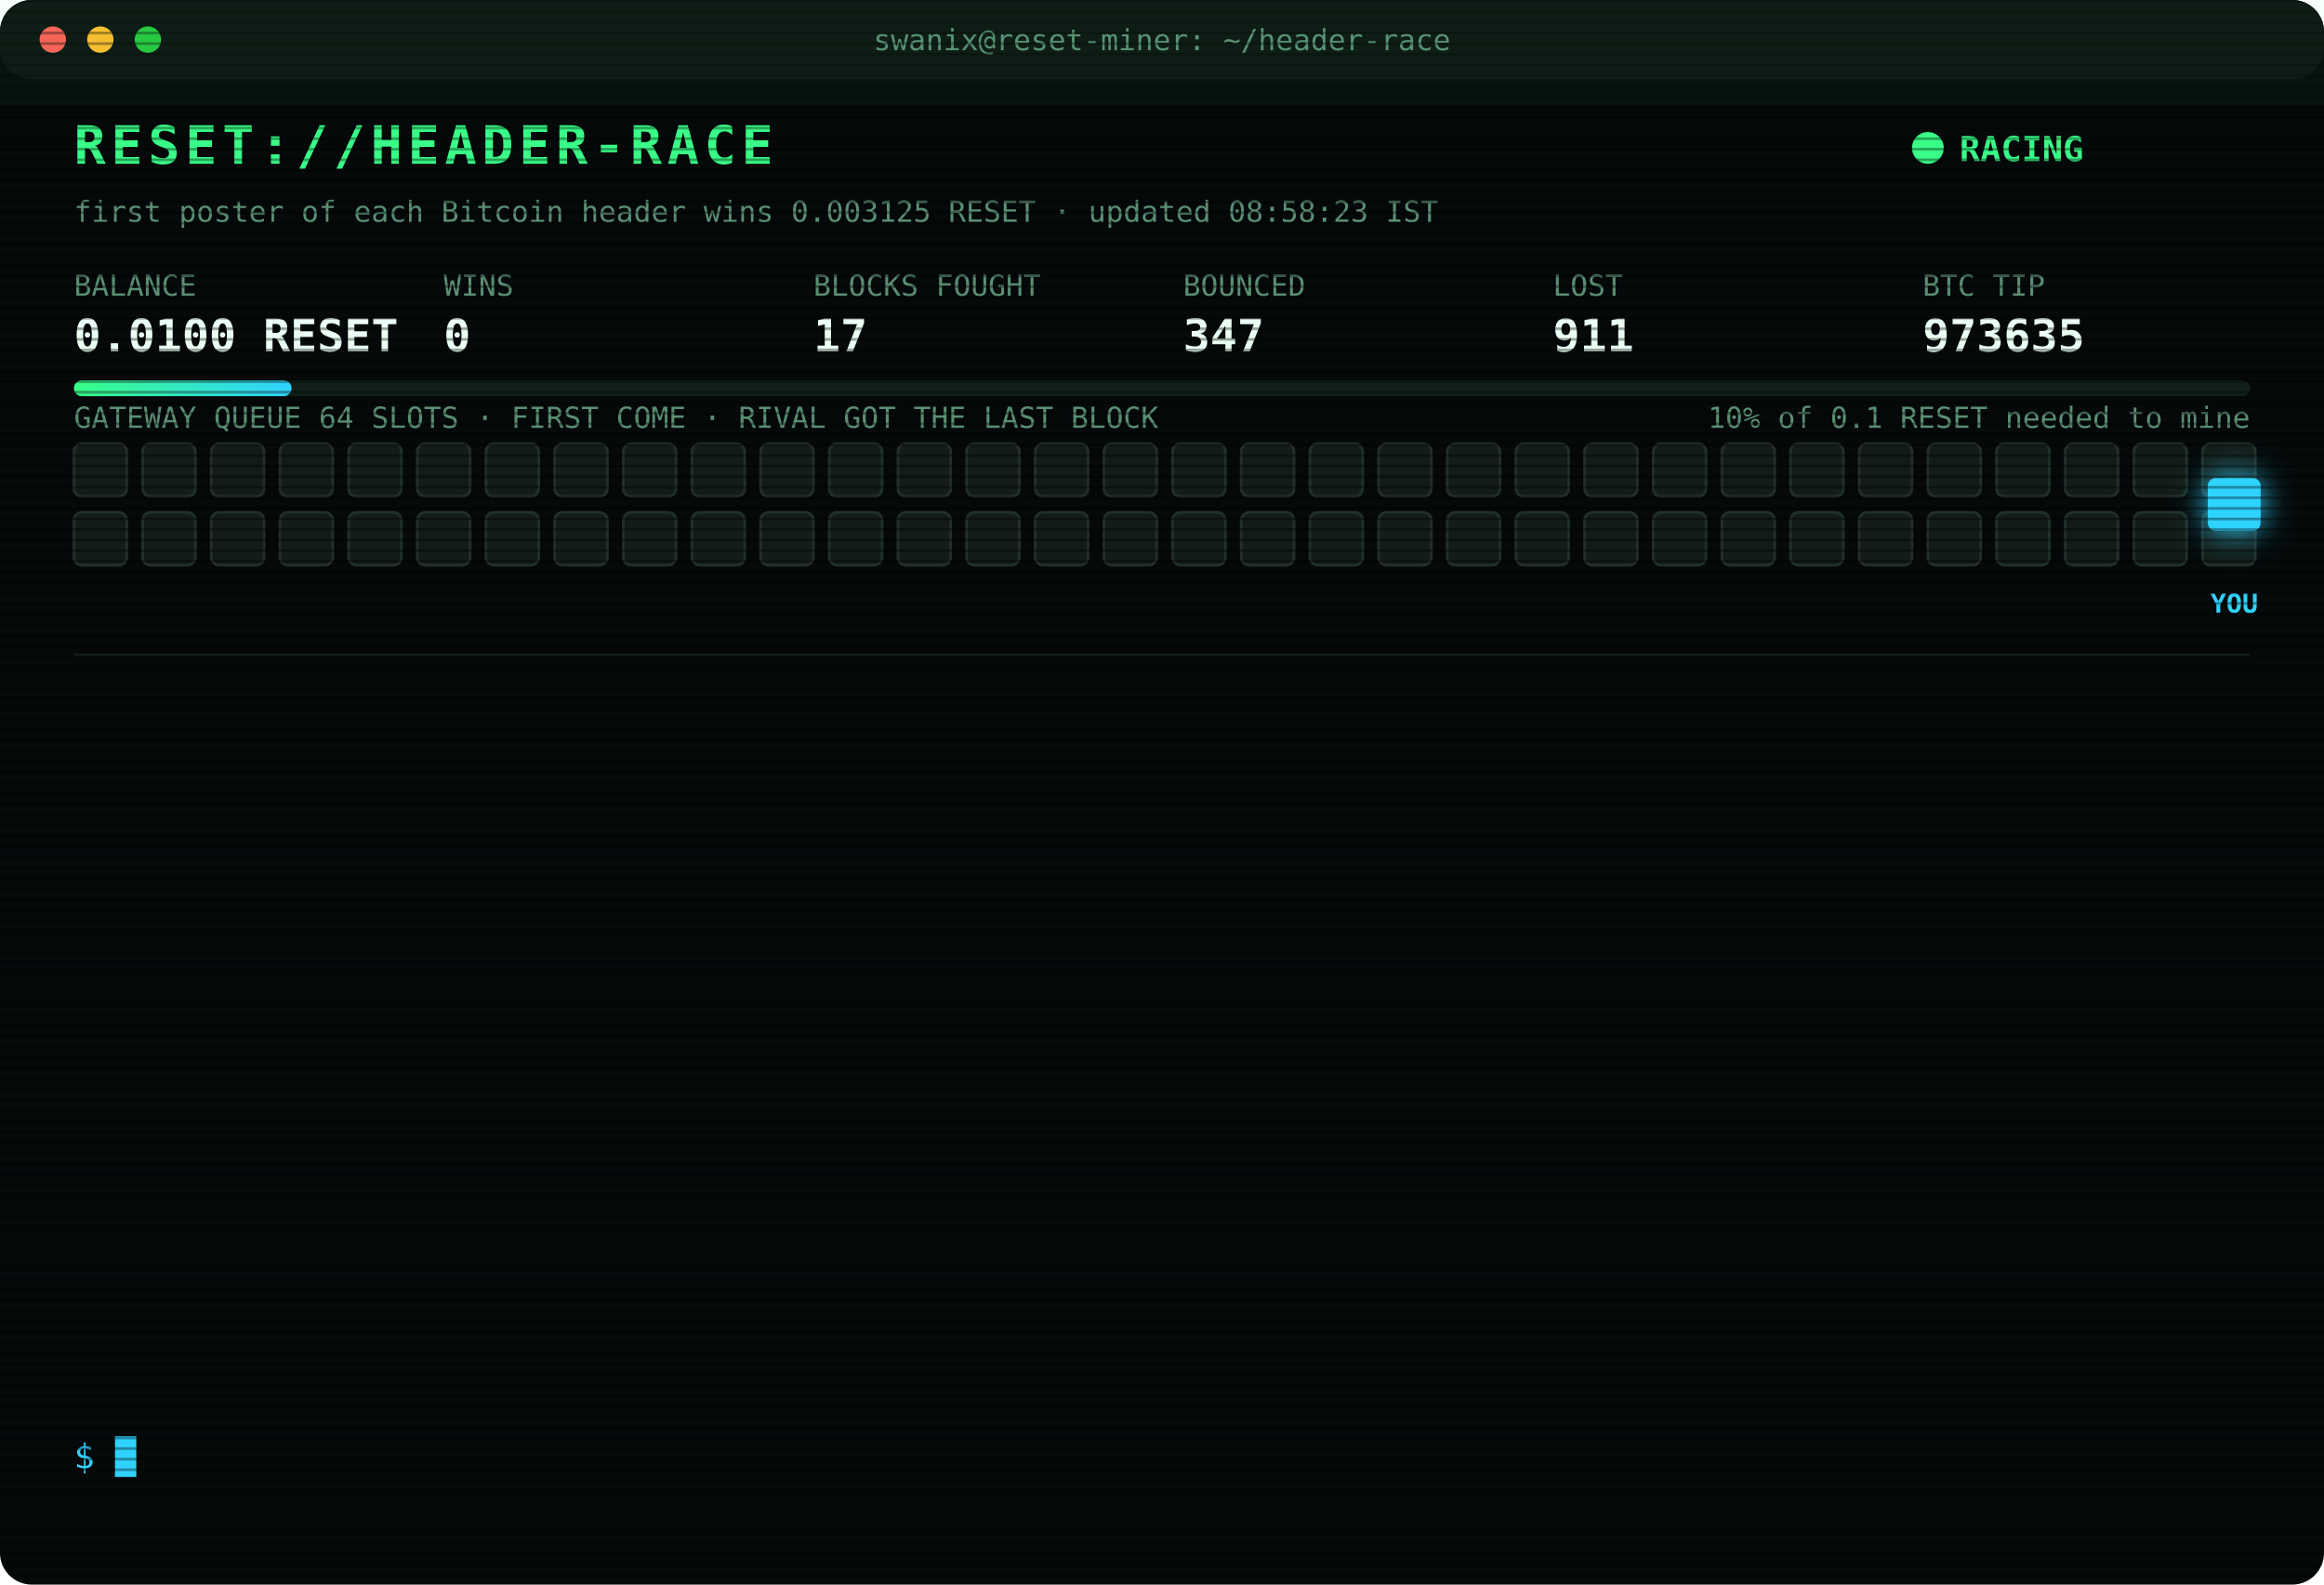
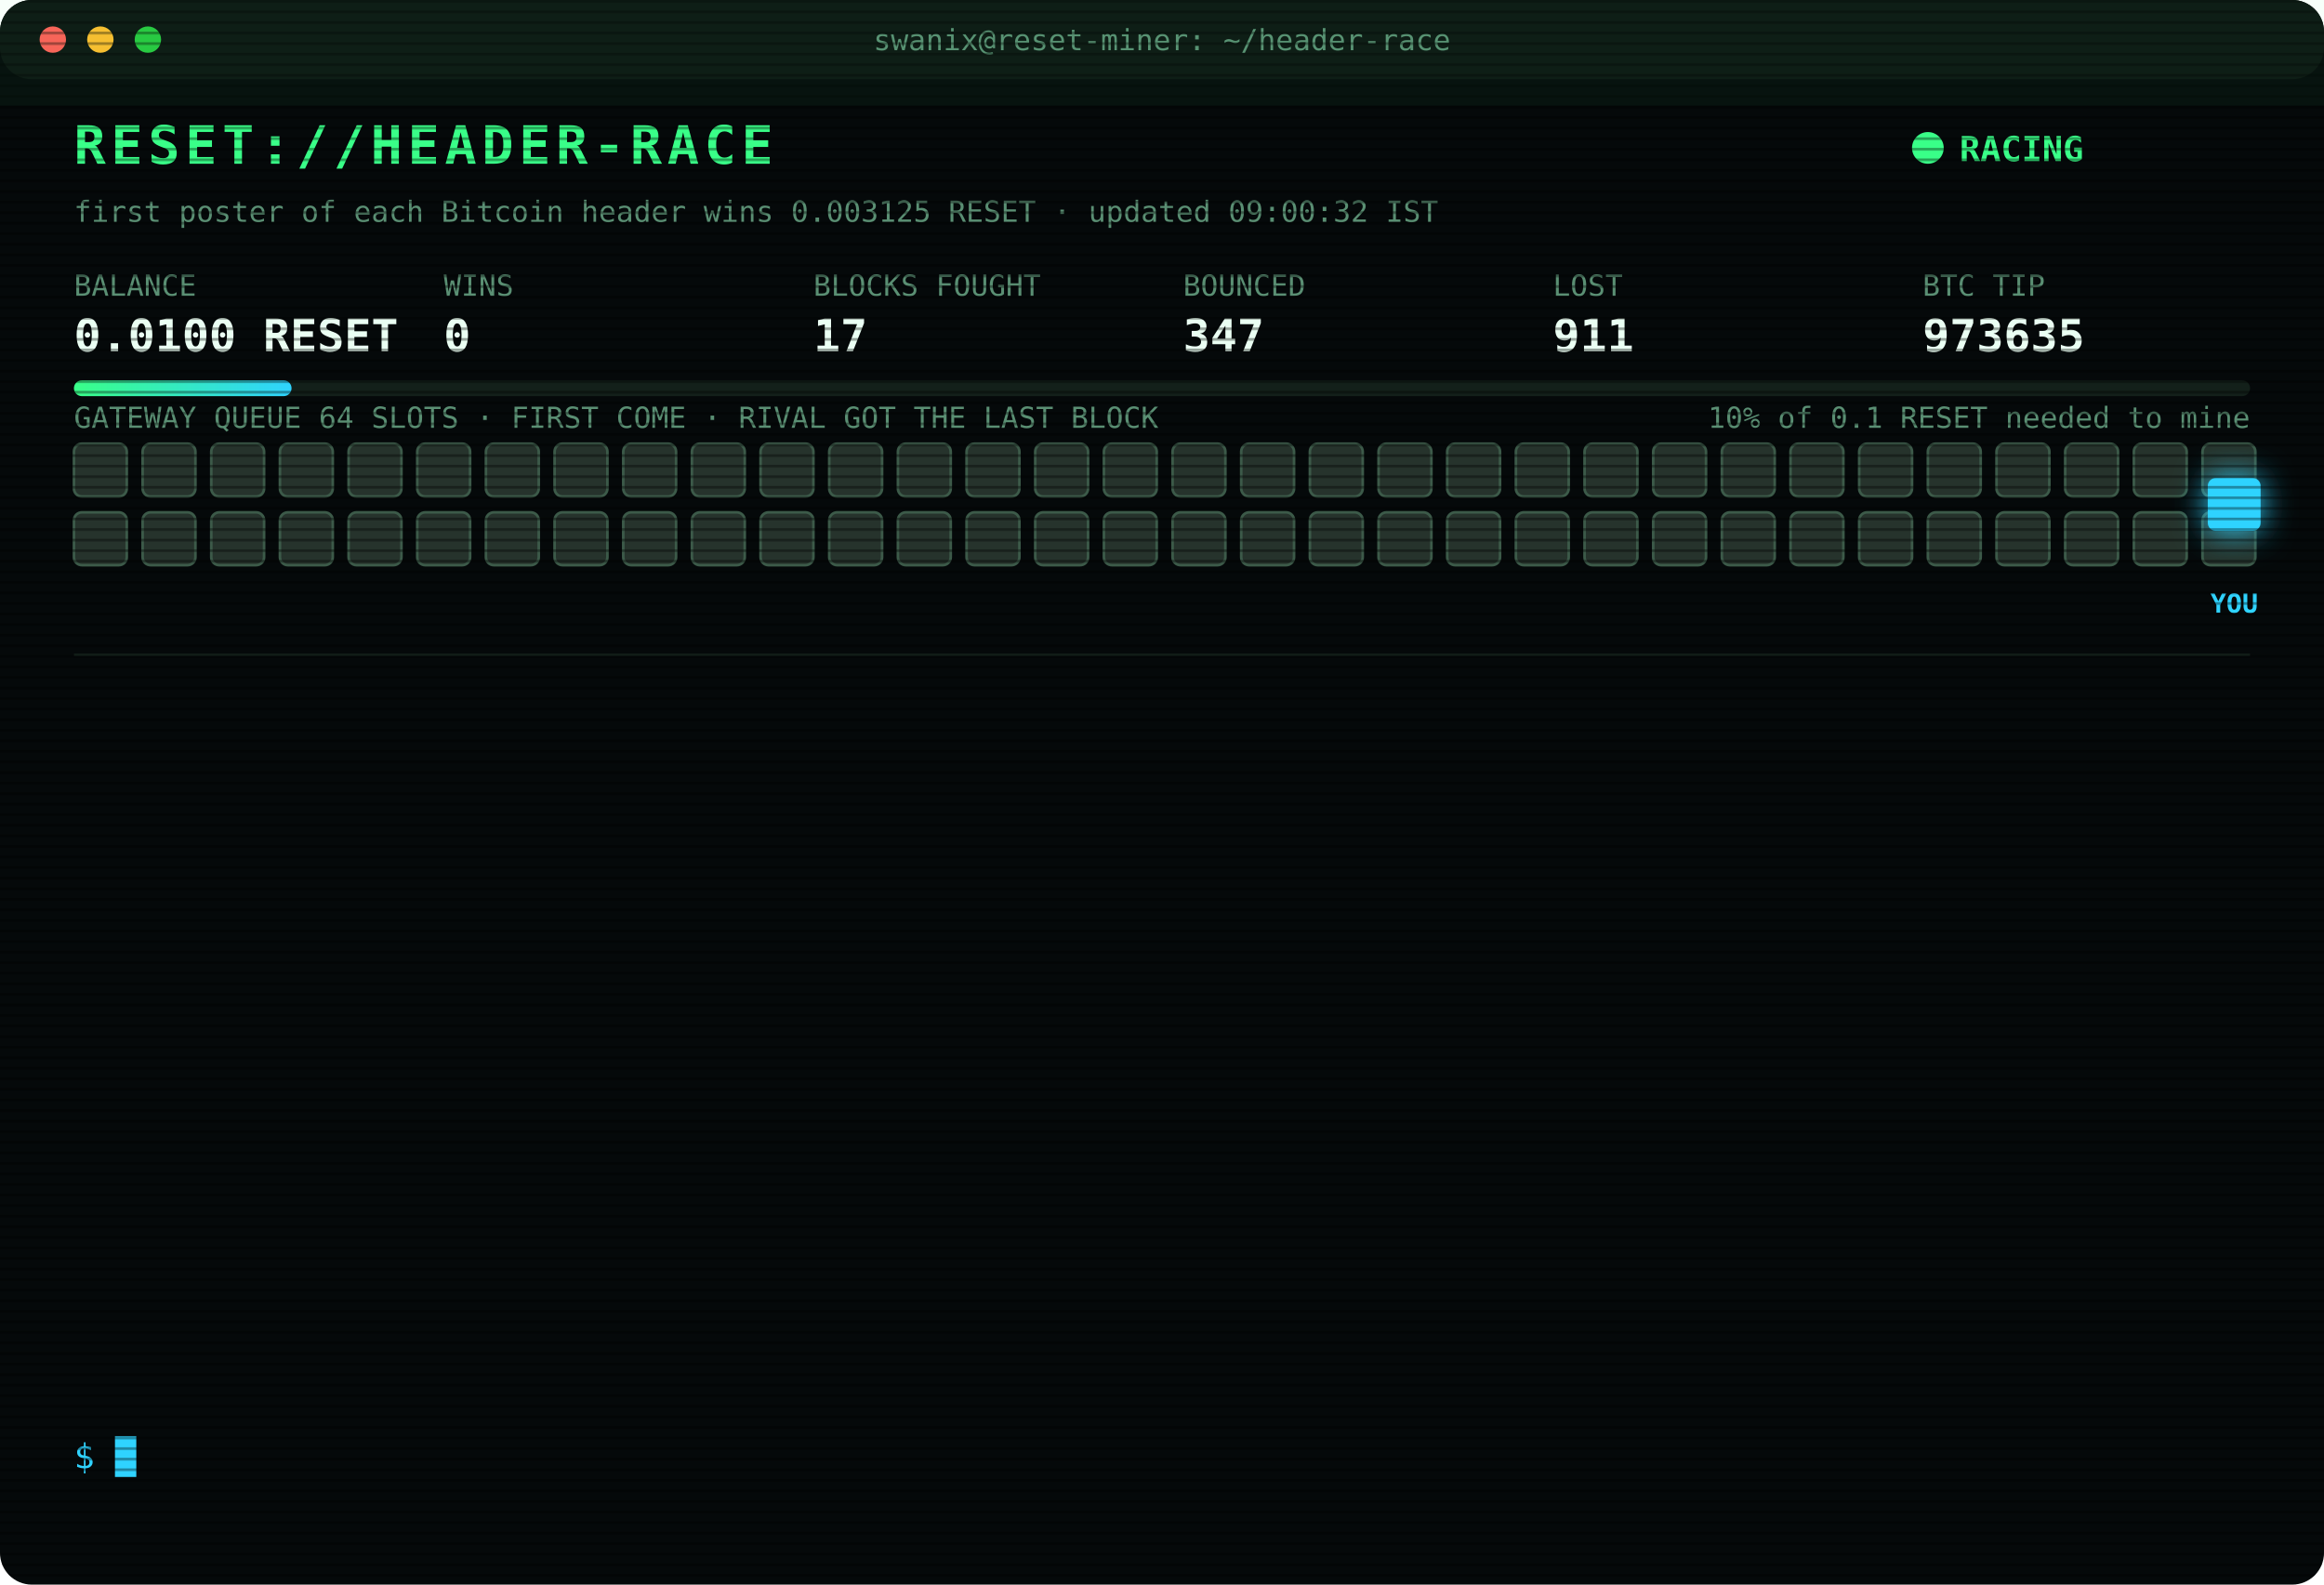
<svg xmlns="http://www.w3.org/2000/svg" width="880" height="600" viewBox="0 0 880 600" font-family="ui-monospace,SFMono-Regular,Menlo,Consolas,monospace">
  <style>
text{font-size:13px;fill:#7CFFB2}
.title{font-size:20px;font-weight:700;fill:#39FF88;letter-spacing:2px;animation:glitch 3s infinite steps(1)}
.sub{fill:#2fd3ff}.k{fill:#5a8f73;font-size:11px}.v{font-size:17px;font-weight:700;fill:#eafff3}
.ts{fill:#3f6b56}.boot{fill:#2fd3ff}.dim{fill:#5a8f73}.bad{fill:#ff4d6d}.warn{fill:#ffd23f}.mag{fill:#ff5cf0}.win{fill:#39FF88;font-weight:700}
.tag{font-size:10px;fill:#2fd3ff;font-weight:700}
.rival{fill:#26332c;stroke:#3c5a49;animation:jam 1.2s infinite alternate}
.idle{fill:#141c18;stroke:#22302a;animation:breathe 4s infinite}
.me{fill:#2fd3ff;filter:drop-shadow(0 0 6px #2fd3ff)}
.hover{animation:nudge 1.1s infinite ease-in-out}.bounce{animation:kick 1.4s infinite}
.ln{opacity:0;animation:in .4s forwards}
.cur{animation:blink 1s infinite steps(1)}
.scan{animation:scan 6s infinite linear}
.led{animation:blink 1.4s infinite}
@keyframes in{from{opacity:0;transform:translateX(-6px)}to{opacity:1;transform:none}}
@keyframes blink{50%{opacity:0}}
@keyframes jam{to{fill:#33463b}}
@keyframes breathe{50%{opacity:.4}}
@keyframes nudge{50%{transform:translateX(-10px)}}
@keyframes kick{0%,100%{transform:none}30%{transform:translateX(-14px)}55%{transform:translateX(10px) translateY(-6px)}}
@keyframes glitch{0%,92%{transform:none}93%{transform:translateX(2px);fill:#ff4d6d}95%{transform:translateX(-2px);fill:#2fd3ff}97%{transform:none}}
@keyframes scan{from{transform:translateY(-40px)}to{transform:translateY(600px)}}
</style>
  <defs>
    <pattern id="sl" width="4" height="4" patternUnits="userSpaceOnUse">
      <rect width="4" height="1" fill="#000" opacity=".35" />
    </pattern>
    <linearGradient id="bar">
      <stop offset="0" stop-color="#39FF88" />
      <stop offset="1" stop-color="#2fd3ff" />
    </linearGradient>
  </defs>
  <rect width="880" height="600" rx="12" fill="#05090a" />
  <rect width="880" height="30" rx="12" fill="#0d1512" />
  <circle cx="20" cy="15" r="5" fill="#ff5f57" />
  <circle cx="38" cy="15" r="5" fill="#febc2e" />
  <circle cx="56" cy="15" r="5" fill="#28c840" />
  <text x="440" y="19" text-anchor="middle" class="k">swanix@reset-miner: ~/header-race</text>
  <text x="28" y="62" class="title">RESET://HEADER-RACE</text>
  <circle class="led" cx="730" cy="56" r="6" fill="#39FF88" />
  <text x="742" y="61" class="win">RACING</text>
-   <text x="28" y="84" class="k">first poster of each Bitcoin header wins 0.003125 RESET · updated 08:58:23 IST</text>
+   <text x="28" y="84" class="k">first poster of each Bitcoin header wins 0.003125 RESET · updated 09:00:32 IST</text>
  <text x="28" y="112" class="k">BALANCE</text>
  <text x="28" y="133" class="v">0.0100 RESET</text>
  <text x="168" y="112" class="k">WINS</text>
  <text x="168" y="133" class="v">0</text>
  <text x="308" y="112" class="k">BLOCKS FOUGHT</text>
  <text x="308" y="133" class="v">17</text>
  <text x="448" y="112" class="k">BOUNCED</text>
  <text x="448" y="133" class="v">347</text>
  <text x="588" y="112" class="k">LOST</text>
  <text x="588" y="133" class="v">911</text>
  <text x="728" y="112" class="k">BTC TIP</text>
  <text x="728" y="133" class="v">973635</text>
  <rect x="28" y="144" width="824" height="6" rx="3" fill="#13201a" />
  <rect x="28" y="144" width="82.4" height="6" rx="3" fill="url(#bar)" />
  <text x="852" y="162" text-anchor="end" class="k">10% of 0.1 RESET needed to mine</text>
  <text x="28" y="162" class="k">GATEWAY QUEUE 64 SLOTS · FIRST COME · RIVAL GOT THE LAST BLOCK</text>
-   <rect class="idle" x="28" y="168" width="20" height="20" rx="3" style="animation-delay:0.00s" />
-   <rect class="idle" x="54" y="168" width="20" height="20" rx="3" style="animation-delay:0.05s" />
-   <rect class="idle" x="80" y="168" width="20" height="20" rx="3" style="animation-delay:0.10s" />
-   <rect class="idle" x="106" y="168" width="20" height="20" rx="3" style="animation-delay:0.15s" />
-   <rect class="idle" x="132" y="168" width="20" height="20" rx="3" style="animation-delay:0.20s" />
-   <rect class="idle" x="158" y="168" width="20" height="20" rx="3" style="animation-delay:0.25s" />
-   <rect class="idle" x="184" y="168" width="20" height="20" rx="3" style="animation-delay:0.30s" />
-   <rect class="idle" x="210" y="168" width="20" height="20" rx="3" style="animation-delay:0.35s" />
-   <rect class="idle" x="236" y="168" width="20" height="20" rx="3" style="animation-delay:0.40s" />
-   <rect class="idle" x="262" y="168" width="20" height="20" rx="3" style="animation-delay:0.45s" />
-   <rect class="idle" x="288" y="168" width="20" height="20" rx="3" style="animation-delay:0.50s" />
-   <rect class="idle" x="314" y="168" width="20" height="20" rx="3" style="animation-delay:0.55s" />
-   <rect class="idle" x="340" y="168" width="20" height="20" rx="3" style="animation-delay:0.60s" />
-   <rect class="idle" x="366" y="168" width="20" height="20" rx="3" style="animation-delay:0.65s" />
-   <rect class="idle" x="392" y="168" width="20" height="20" rx="3" style="animation-delay:0.70s" />
-   <rect class="idle" x="418" y="168" width="20" height="20" rx="3" style="animation-delay:0.75s" />
-   <rect class="idle" x="444" y="168" width="20" height="20" rx="3" style="animation-delay:0.80s" />
-   <rect class="idle" x="470" y="168" width="20" height="20" rx="3" style="animation-delay:0.85s" />
-   <rect class="idle" x="496" y="168" width="20" height="20" rx="3" style="animation-delay:0.90s" />
-   <rect class="idle" x="522" y="168" width="20" height="20" rx="3" style="animation-delay:0.95s" />
-   <rect class="idle" x="548" y="168" width="20" height="20" rx="3" style="animation-delay:1.00s" />
-   <rect class="idle" x="574" y="168" width="20" height="20" rx="3" style="animation-delay:1.05s" />
-   <rect class="idle" x="600" y="168" width="20" height="20" rx="3" style="animation-delay:1.10s" />
-   <rect class="idle" x="626" y="168" width="20" height="20" rx="3" style="animation-delay:1.15s" />
-   <rect class="idle" x="652" y="168" width="20" height="20" rx="3" style="animation-delay:1.20s" />
-   <rect class="idle" x="678" y="168" width="20" height="20" rx="3" style="animation-delay:1.25s" />
-   <rect class="idle" x="704" y="168" width="20" height="20" rx="3" style="animation-delay:1.30s" />
-   <rect class="idle" x="730" y="168" width="20" height="20" rx="3" style="animation-delay:1.35s" />
-   <rect class="idle" x="756" y="168" width="20" height="20" rx="3" style="animation-delay:1.40s" />
-   <rect class="idle" x="782" y="168" width="20" height="20" rx="3" style="animation-delay:1.45s" />
-   <rect class="idle" x="808" y="168" width="20" height="20" rx="3" style="animation-delay:1.50s" />
-   <rect class="idle" x="834" y="168" width="20" height="20" rx="3" style="animation-delay:1.55s" />
-   <rect class="idle" x="28" y="194" width="20" height="20" rx="3" style="animation-delay:1.60s" />
-   <rect class="idle" x="54" y="194" width="20" height="20" rx="3" style="animation-delay:1.65s" />
-   <rect class="idle" x="80" y="194" width="20" height="20" rx="3" style="animation-delay:1.70s" />
-   <rect class="idle" x="106" y="194" width="20" height="20" rx="3" style="animation-delay:1.75s" />
-   <rect class="idle" x="132" y="194" width="20" height="20" rx="3" style="animation-delay:1.80s" />
-   <rect class="idle" x="158" y="194" width="20" height="20" rx="3" style="animation-delay:1.85s" />
-   <rect class="idle" x="184" y="194" width="20" height="20" rx="3" style="animation-delay:1.90s" />
-   <rect class="idle" x="210" y="194" width="20" height="20" rx="3" style="animation-delay:1.95s" />
-   <rect class="idle" x="236" y="194" width="20" height="20" rx="3" style="animation-delay:2.00s" />
-   <rect class="idle" x="262" y="194" width="20" height="20" rx="3" style="animation-delay:2.05s" />
-   <rect class="idle" x="288" y="194" width="20" height="20" rx="3" style="animation-delay:2.10s" />
-   <rect class="idle" x="314" y="194" width="20" height="20" rx="3" style="animation-delay:2.15s" />
-   <rect class="idle" x="340" y="194" width="20" height="20" rx="3" style="animation-delay:2.20s" />
-   <rect class="idle" x="366" y="194" width="20" height="20" rx="3" style="animation-delay:2.25s" />
-   <rect class="idle" x="392" y="194" width="20" height="20" rx="3" style="animation-delay:2.30s" />
-   <rect class="idle" x="418" y="194" width="20" height="20" rx="3" style="animation-delay:2.35s" />
-   <rect class="idle" x="444" y="194" width="20" height="20" rx="3" style="animation-delay:2.40s" />
-   <rect class="idle" x="470" y="194" width="20" height="20" rx="3" style="animation-delay:2.45s" />
-   <rect class="idle" x="496" y="194" width="20" height="20" rx="3" style="animation-delay:2.50s" />
-   <rect class="idle" x="522" y="194" width="20" height="20" rx="3" style="animation-delay:2.55s" />
-   <rect class="idle" x="548" y="194" width="20" height="20" rx="3" style="animation-delay:2.60s" />
-   <rect class="idle" x="574" y="194" width="20" height="20" rx="3" style="animation-delay:2.65s" />
-   <rect class="idle" x="600" y="194" width="20" height="20" rx="3" style="animation-delay:2.70s" />
-   <rect class="idle" x="626" y="194" width="20" height="20" rx="3" style="animation-delay:2.75s" />
-   <rect class="idle" x="652" y="194" width="20" height="20" rx="3" style="animation-delay:2.80s" />
-   <rect class="idle" x="678" y="194" width="20" height="20" rx="3" style="animation-delay:2.85s" />
-   <rect class="idle" x="704" y="194" width="20" height="20" rx="3" style="animation-delay:2.90s" />
-   <rect class="idle" x="730" y="194" width="20" height="20" rx="3" style="animation-delay:2.95s" />
-   <rect class="idle" x="756" y="194" width="20" height="20" rx="3" style="animation-delay:3.00s" />
-   <rect class="idle" x="782" y="194" width="20" height="20" rx="3" style="animation-delay:3.05s" />
-   <rect class="idle" x="808" y="194" width="20" height="20" rx="3" style="animation-delay:3.10s" />
-   <rect class="idle" x="834" y="194" width="20" height="20" rx="3" style="animation-delay:3.15s" />
+   <rect class="rival" x="28" y="168" width="20" height="20" rx="3" style="animation-delay:0.00s" />
+   <rect class="rival" x="54" y="168" width="20" height="20" rx="3" style="animation-delay:0.05s" />
+   <rect class="rival" x="80" y="168" width="20" height="20" rx="3" style="animation-delay:0.10s" />
+   <rect class="rival" x="106" y="168" width="20" height="20" rx="3" style="animation-delay:0.15s" />
+   <rect class="rival" x="132" y="168" width="20" height="20" rx="3" style="animation-delay:0.20s" />
+   <rect class="rival" x="158" y="168" width="20" height="20" rx="3" style="animation-delay:0.25s" />
+   <rect class="rival" x="184" y="168" width="20" height="20" rx="3" style="animation-delay:0.30s" />
+   <rect class="rival" x="210" y="168" width="20" height="20" rx="3" style="animation-delay:0.35s" />
+   <rect class="rival" x="236" y="168" width="20" height="20" rx="3" style="animation-delay:0.40s" />
+   <rect class="rival" x="262" y="168" width="20" height="20" rx="3" style="animation-delay:0.45s" />
+   <rect class="rival" x="288" y="168" width="20" height="20" rx="3" style="animation-delay:0.50s" />
+   <rect class="rival" x="314" y="168" width="20" height="20" rx="3" style="animation-delay:0.55s" />
+   <rect class="rival" x="340" y="168" width="20" height="20" rx="3" style="animation-delay:0.60s" />
+   <rect class="rival" x="366" y="168" width="20" height="20" rx="3" style="animation-delay:0.65s" />
+   <rect class="rival" x="392" y="168" width="20" height="20" rx="3" style="animation-delay:0.70s" />
+   <rect class="rival" x="418" y="168" width="20" height="20" rx="3" style="animation-delay:0.75s" />
+   <rect class="rival" x="444" y="168" width="20" height="20" rx="3" style="animation-delay:0.80s" />
+   <rect class="rival" x="470" y="168" width="20" height="20" rx="3" style="animation-delay:0.85s" />
+   <rect class="rival" x="496" y="168" width="20" height="20" rx="3" style="animation-delay:0.90s" />
+   <rect class="rival" x="522" y="168" width="20" height="20" rx="3" style="animation-delay:0.95s" />
+   <rect class="rival" x="548" y="168" width="20" height="20" rx="3" style="animation-delay:1.00s" />
+   <rect class="rival" x="574" y="168" width="20" height="20" rx="3" style="animation-delay:1.05s" />
+   <rect class="rival" x="600" y="168" width="20" height="20" rx="3" style="animation-delay:1.10s" />
+   <rect class="rival" x="626" y="168" width="20" height="20" rx="3" style="animation-delay:1.15s" />
+   <rect class="rival" x="652" y="168" width="20" height="20" rx="3" style="animation-delay:1.20s" />
+   <rect class="rival" x="678" y="168" width="20" height="20" rx="3" style="animation-delay:1.25s" />
+   <rect class="rival" x="704" y="168" width="20" height="20" rx="3" style="animation-delay:1.30s" />
+   <rect class="rival" x="730" y="168" width="20" height="20" rx="3" style="animation-delay:1.35s" />
+   <rect class="rival" x="756" y="168" width="20" height="20" rx="3" style="animation-delay:1.40s" />
+   <rect class="rival" x="782" y="168" width="20" height="20" rx="3" style="animation-delay:1.45s" />
+   <rect class="rival" x="808" y="168" width="20" height="20" rx="3" style="animation-delay:1.50s" />
+   <rect class="rival" x="834" y="168" width="20" height="20" rx="3" style="animation-delay:1.55s" />
+   <rect class="rival" x="28" y="194" width="20" height="20" rx="3" style="animation-delay:1.60s" />
+   <rect class="rival" x="54" y="194" width="20" height="20" rx="3" style="animation-delay:1.65s" />
+   <rect class="rival" x="80" y="194" width="20" height="20" rx="3" style="animation-delay:1.70s" />
+   <rect class="rival" x="106" y="194" width="20" height="20" rx="3" style="animation-delay:1.75s" />
+   <rect class="rival" x="132" y="194" width="20" height="20" rx="3" style="animation-delay:1.80s" />
+   <rect class="rival" x="158" y="194" width="20" height="20" rx="3" style="animation-delay:1.85s" />
+   <rect class="rival" x="184" y="194" width="20" height="20" rx="3" style="animation-delay:1.90s" />
+   <rect class="rival" x="210" y="194" width="20" height="20" rx="3" style="animation-delay:1.95s" />
+   <rect class="rival" x="236" y="194" width="20" height="20" rx="3" style="animation-delay:2.00s" />
+   <rect class="rival" x="262" y="194" width="20" height="20" rx="3" style="animation-delay:2.05s" />
+   <rect class="rival" x="288" y="194" width="20" height="20" rx="3" style="animation-delay:2.10s" />
+   <rect class="rival" x="314" y="194" width="20" height="20" rx="3" style="animation-delay:2.15s" />
+   <rect class="rival" x="340" y="194" width="20" height="20" rx="3" style="animation-delay:2.20s" />
+   <rect class="rival" x="366" y="194" width="20" height="20" rx="3" style="animation-delay:2.25s" />
+   <rect class="rival" x="392" y="194" width="20" height="20" rx="3" style="animation-delay:2.30s" />
+   <rect class="rival" x="418" y="194" width="20" height="20" rx="3" style="animation-delay:2.35s" />
+   <rect class="rival" x="444" y="194" width="20" height="20" rx="3" style="animation-delay:2.40s" />
+   <rect class="rival" x="470" y="194" width="20" height="20" rx="3" style="animation-delay:2.45s" />
+   <rect class="rival" x="496" y="194" width="20" height="20" rx="3" style="animation-delay:2.50s" />
+   <rect class="rival" x="522" y="194" width="20" height="20" rx="3" style="animation-delay:2.55s" />
+   <rect class="rival" x="548" y="194" width="20" height="20" rx="3" style="animation-delay:2.60s" />
+   <rect class="rival" x="574" y="194" width="20" height="20" rx="3" style="animation-delay:2.65s" />
+   <rect class="rival" x="600" y="194" width="20" height="20" rx="3" style="animation-delay:2.70s" />
+   <rect class="rival" x="626" y="194" width="20" height="20" rx="3" style="animation-delay:2.75s" />
+   <rect class="rival" x="652" y="194" width="20" height="20" rx="3" style="animation-delay:2.80s" />
+   <rect class="rival" x="678" y="194" width="20" height="20" rx="3" style="animation-delay:2.85s" />
+   <rect class="rival" x="704" y="194" width="20" height="20" rx="3" style="animation-delay:2.90s" />
+   <rect class="rival" x="730" y="194" width="20" height="20" rx="3" style="animation-delay:2.95s" />
+   <rect class="rival" x="756" y="194" width="20" height="20" rx="3" style="animation-delay:3.00s" />
+   <rect class="rival" x="782" y="194" width="20" height="20" rx="3" style="animation-delay:3.05s" />
+   <rect class="rival" x="808" y="194" width="20" height="20" rx="3" style="animation-delay:3.10s" />
+   <rect class="rival" x="834" y="194" width="20" height="20" rx="3" style="animation-delay:3.15s" />
  <g class="hover">
    <rect class="me" x="836" y="181" width="20" height="20" rx="3" />
    <text class="tag" x="846" y="232" text-anchor="middle">YOU</text>
  </g>
  <line x1="28" x2="852" y1="248" y2="248" stroke="#13201a" />
  <g class="ln" style="animation-delay:0.40s">
    <text x="28" y="270" class="ts">07:52:04</text>
    <text x="104" y="270" class="bad">[GATEWAY DOWN] no response · 503ms</text>
  </g>
  <g class="ln" style="animation-delay:0.65s">
    <text x="28" y="292" class="ts">07:52:05</text>
    <text x="104" y="292" class="bad">[GATEWAY DOWN] no response · 808ms</text>
  </g>
  <g class="ln" style="animation-delay:0.90s">
    <text x="28" y="314" class="ts">07:52:06</text>
    <text x="104" y="314" class="bad">[GATEWAY DOWN] no response · 782ms</text>
  </g>
  <g class="ln" style="animation-delay:1.15s">
    <text x="28" y="336" class="ts">07:52:07</text>
    <text x="104" y="336" class="bad">[GATEWAY DOWN] no response · 784ms</text>
  </g>
  <g class="ln" style="animation-delay:1.40s">
    <text x="28" y="358" class="ts">07:52:08</text>
    <text x="104" y="358" class="bad">[GATEWAY DOWN] no response · 501ms</text>
  </g>
  <g class="ln" style="animation-delay:1.65s">
    <text x="28" y="380" class="ts">07:52:09</text>
    <text x="104" y="380" class="bad">[GATEWAY DOWN] no response · 748ms</text>
  </g>
  <g class="ln" style="animation-delay:1.90s">
    <text x="28" y="402" class="ts">07:52:14</text>
    <text x="104" y="402" class="bad">[LOST] #973628 taken by a rival miner</text>
  </g>
  <g class="ln" style="animation-delay:2.15s">
    <text x="28" y="424" class="ts">07:55:16</text>
    <text x="104" y="424" class="bad">[LOST] #973629 taken by a rival miner</text>
  </g>
  <g class="ln" style="animation-delay:2.40s">
    <text x="28" y="446" class="ts">07:55:46</text>
    <text x="104" y="446" class="bad">[LOST] #973630 taken by a rival miner</text>
  </g>
  <g class="ln" style="animation-delay:2.65s">
    <text x="28" y="468" class="ts">08:06:54</text>
    <text x="104" y="468" class="bad">[LOST] #973632 taken by a rival miner</text>
  </g>
  <g class="ln" style="animation-delay:2.90s">
    <text x="28" y="490" class="ts">08:12:32</text>
    <text x="104" y="490" class="bad">[LOST] #973633 taken by a rival miner</text>
  </g>
  <g class="ln" style="animation-delay:3.15s">
    <text x="28" y="512" class="ts">08:17:34</text>
    <text x="104" y="512" class="bad">[LOST] #973634 taken by a rival miner</text>
  </g>
  <g class="ln" style="animation-delay:3.40s">
    <text x="28" y="534" class="ts">08:58:23</text>
    <text x="104" y="534" class="bad">[LOST] #973635 taken by a rival miner</text>
  </g>
  <text x="28" y="556" class="sub">$ <tspan class="cur">█</tspan>
  </text>
  <rect width="880" height="600" rx="12" fill="url(#sl)" pointer-events="none" />
  <rect class="scan" width="880" height="40" fill="#39FF88" opacity=".04" />
</svg>
